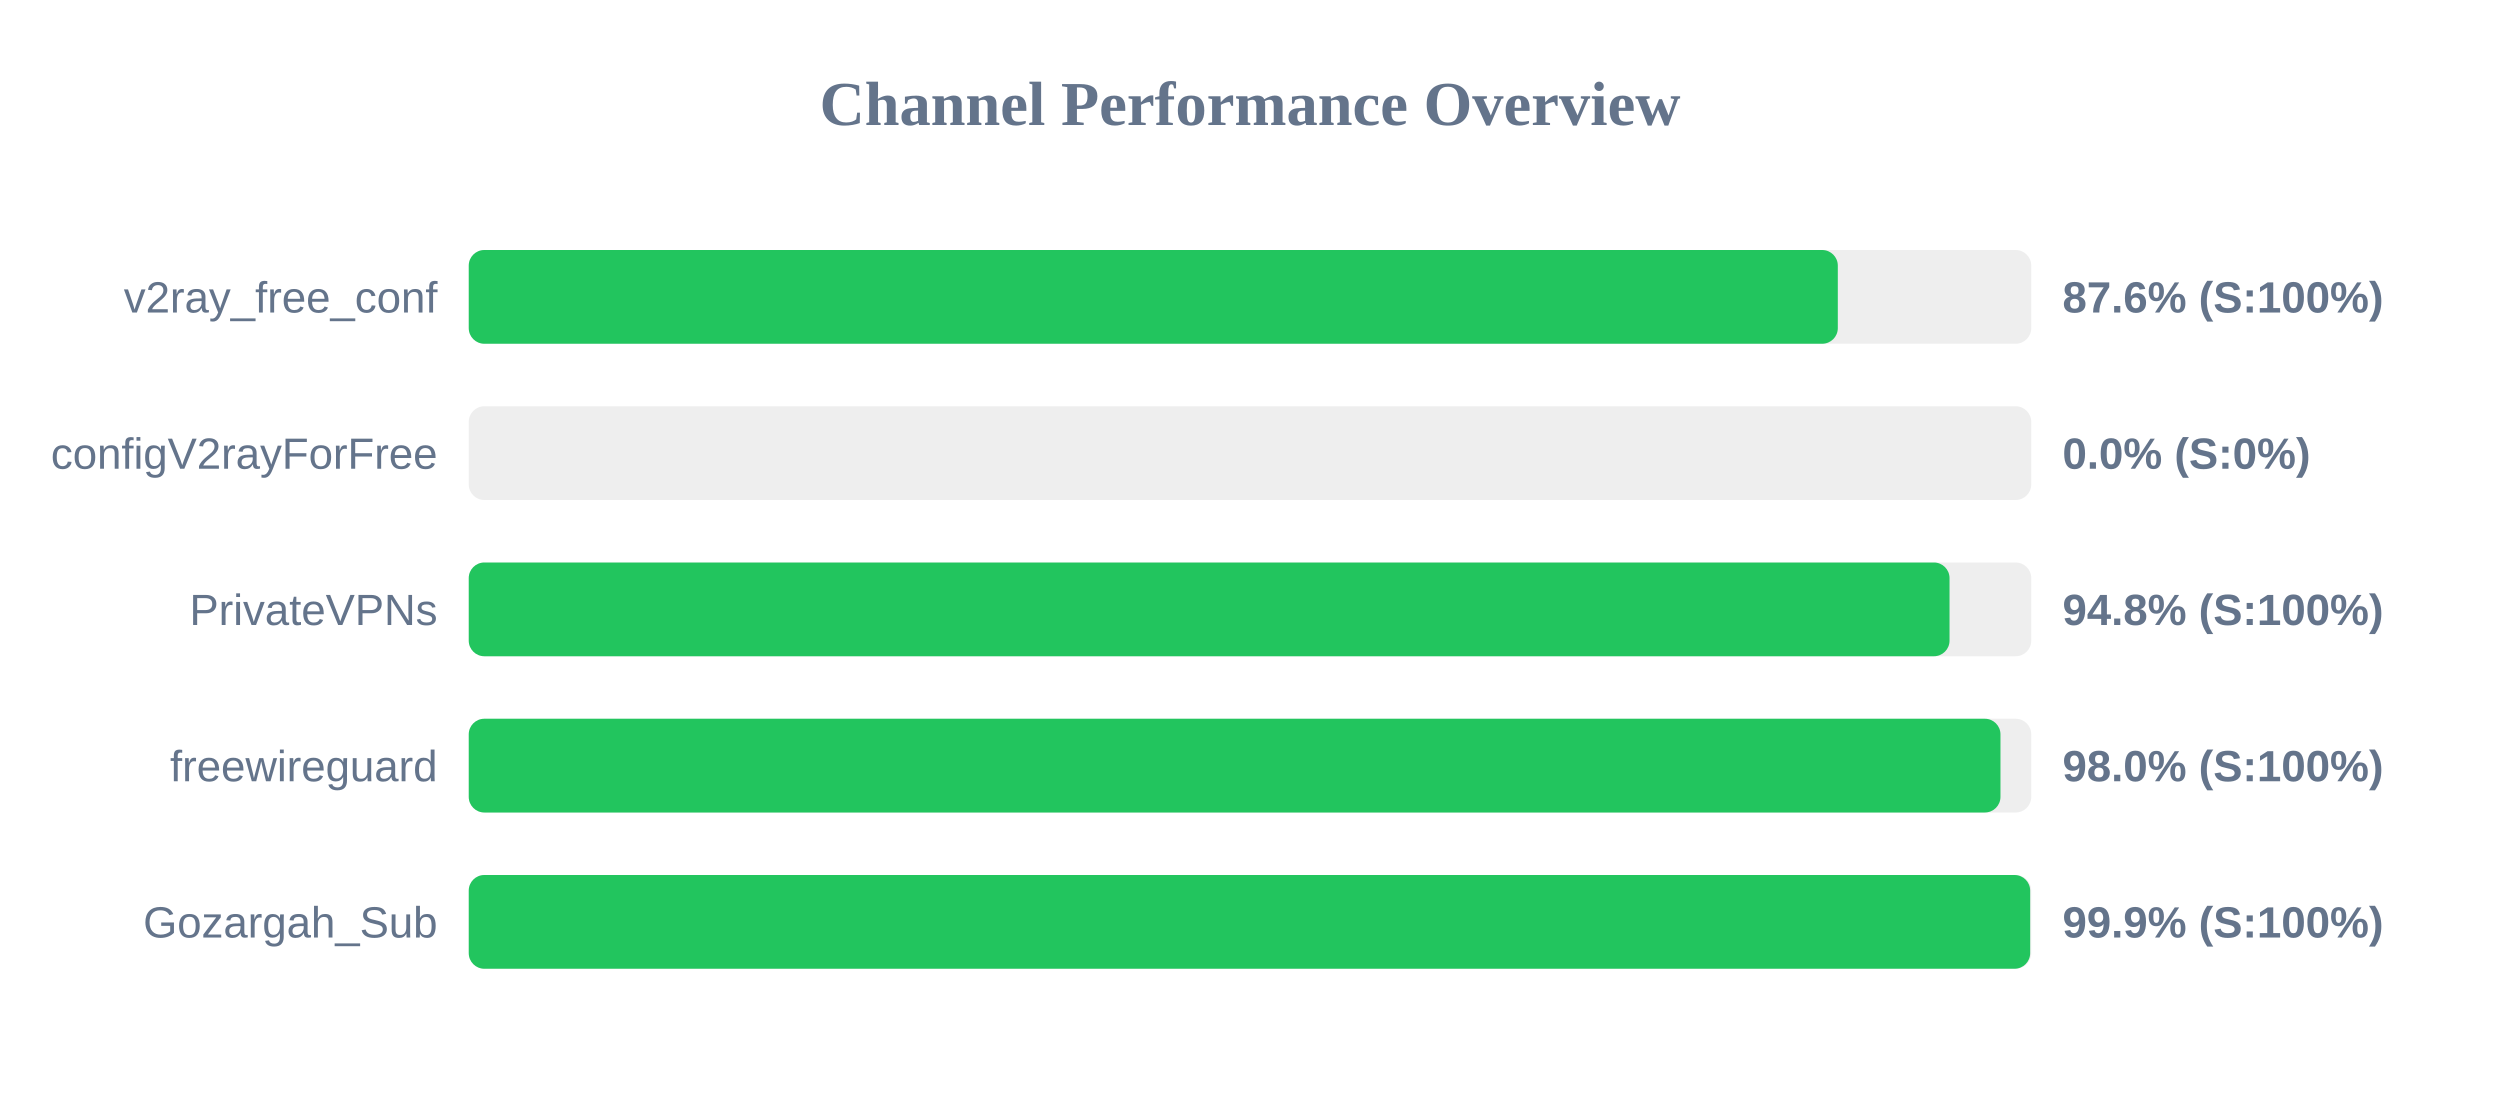
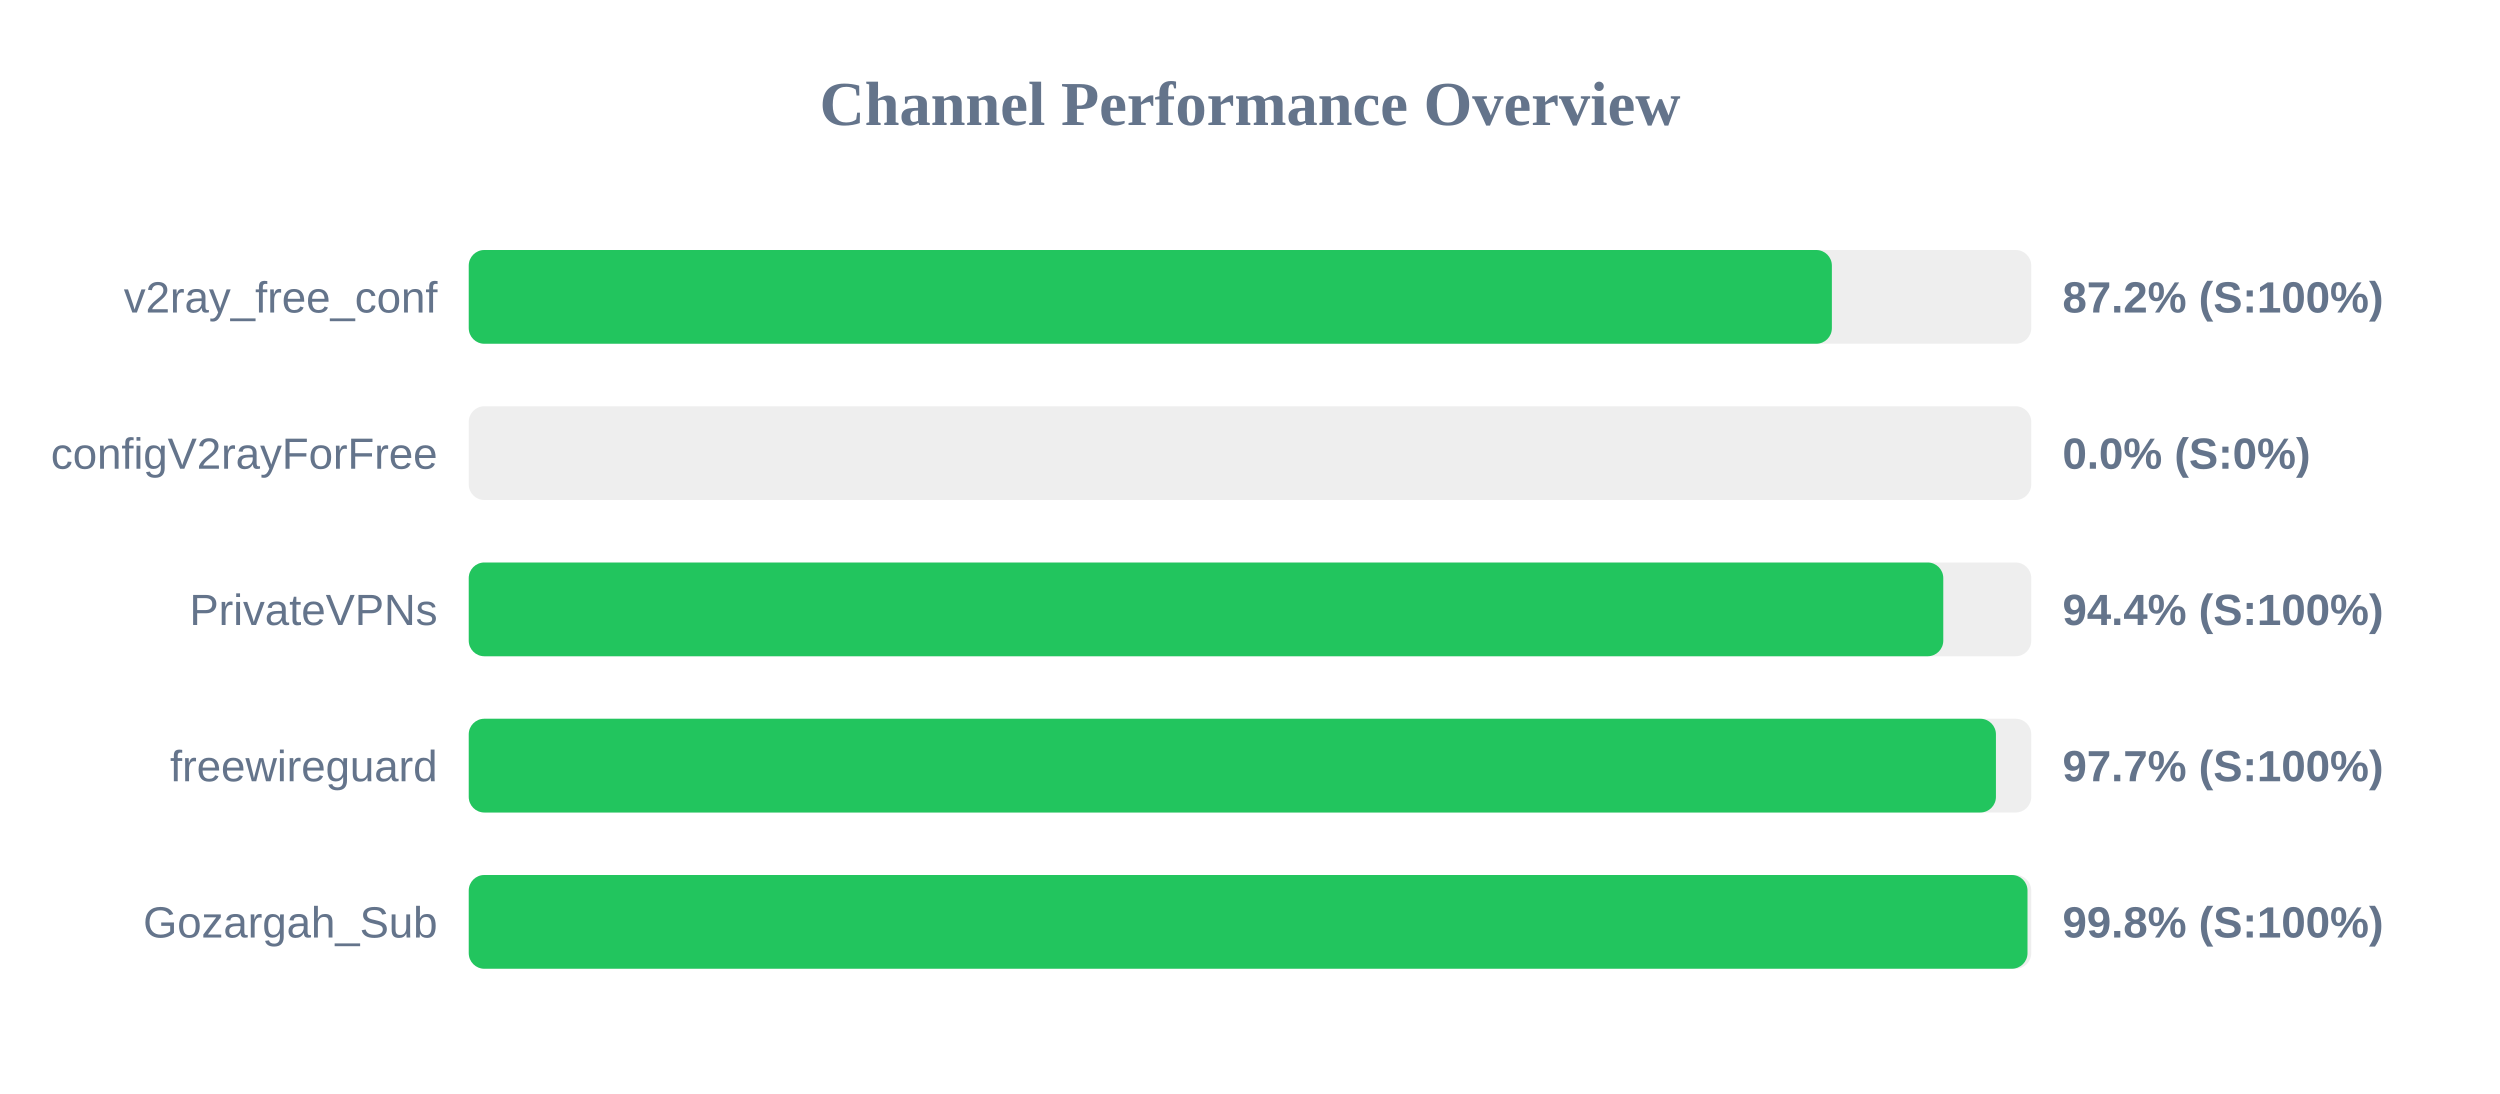
<svg xmlns="http://www.w3.org/2000/svg" width="800" height="350" version="1.1">
  <style>
        .row { font: 14px Arial; fill: #64748b; }
        .score { font: bold 14px Arial; fill: #64748b; }
    </style>
  <text x="400" y="40" text-anchor="middle" font-size="20px" font-weight="bold" fill="#64748b">Channel Performance Overview</text>
  <rect x="150" y="80" width="500" height="30" fill="#eee" rx="5" />
-   <rect x="150" y="80" width="438.1" height="30" fill="#22c55e" rx="5" />
+   <rect x="150" y="80" width="436.2" height="30" fill="#22c55e" rx="5" />
  <text x="140" y="100" text-anchor="end" class="row">v2ray_free_conf</text>
-   <text x="660" y="100" text-anchor="start" class="score">87.6% (S:100%)</text>
+   <text x="660" y="100" text-anchor="start" class="score">87.2% (S:100%)</text>
  <rect x="150" y="130" width="500" height="30" fill="#eee" rx="5" />
  <rect x="150" y="130" width="0.0" height="30" fill="#ef4444" rx="5" />
  <text x="140" y="150" text-anchor="end" class="row">configV2rayForFree</text>
  <text x="660" y="150" text-anchor="start" class="score">0.0% (S:0%)</text>
  <rect x="150" y="180" width="500" height="30" fill="#eee" rx="5" />
-   <rect x="150" y="180" width="473.85" height="30" fill="#22c55e" rx="5" />
+   <rect x="150" y="180" width="471.85" height="30" fill="#22c55e" rx="5" />
  <text x="140" y="200" text-anchor="end" class="row">PrivateVPNs</text>
-   <text x="660" y="200" text-anchor="start" class="score">94.8% (S:100%)</text>
+   <text x="660" y="200" text-anchor="start" class="score">94.4% (S:100%)</text>
  <rect x="150" y="230" width="500" height="30" fill="#eee" rx="5" />
-   <rect x="150" y="230" width="490.15" height="30" fill="#22c55e" rx="5" />
+   <rect x="150" y="230" width="488.7" height="30" fill="#22c55e" rx="5" />
  <text x="140" y="250" text-anchor="end" class="row">freewireguard</text>
-   <text x="660" y="250" text-anchor="start" class="score">98.0% (S:100%)</text>
+   <text x="660" y="250" text-anchor="start" class="score">97.7% (S:100%)</text>
  <rect x="150" y="280" width="500" height="30" fill="#eee" rx="5" />
-   <rect x="150" y="280" width="499.65" height="30" fill="#22c55e" rx="5" />
+   <rect x="150" y="280" width="498.8" height="30" fill="#22c55e" rx="5" />
  <text x="140" y="300" text-anchor="end" class="row">Gozargah_Sub</text>
-   <text x="660" y="300" text-anchor="start" class="score">99.9% (S:100%)</text>
+   <text x="660" y="300" text-anchor="start" class="score">99.8% (S:100%)</text>
</svg>
